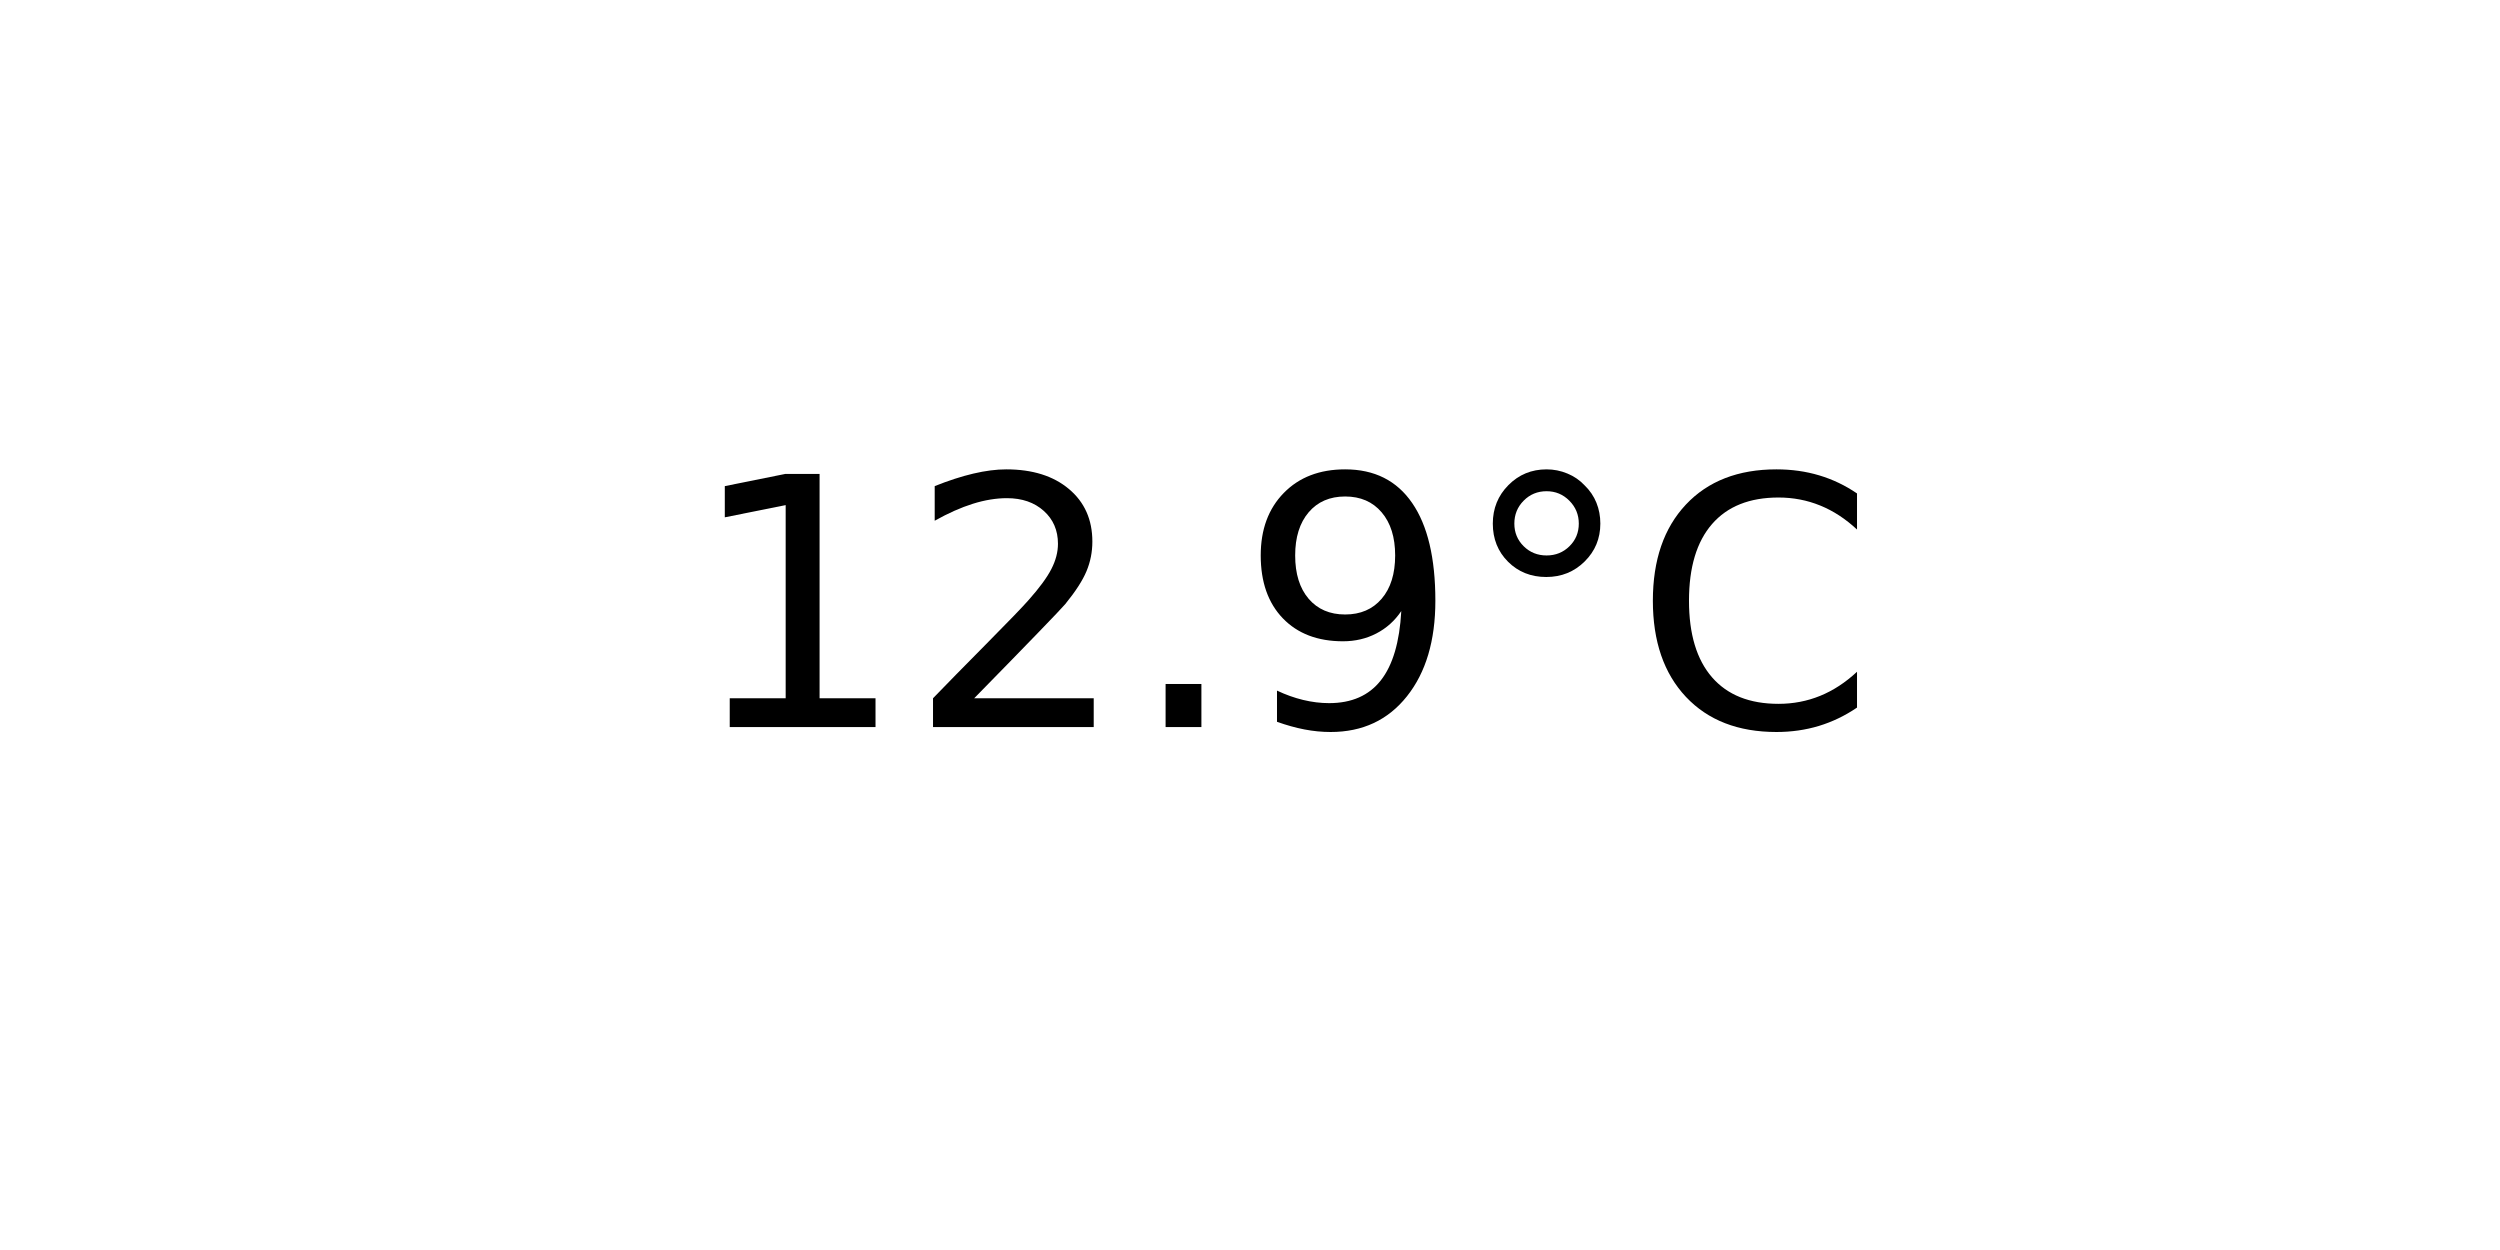
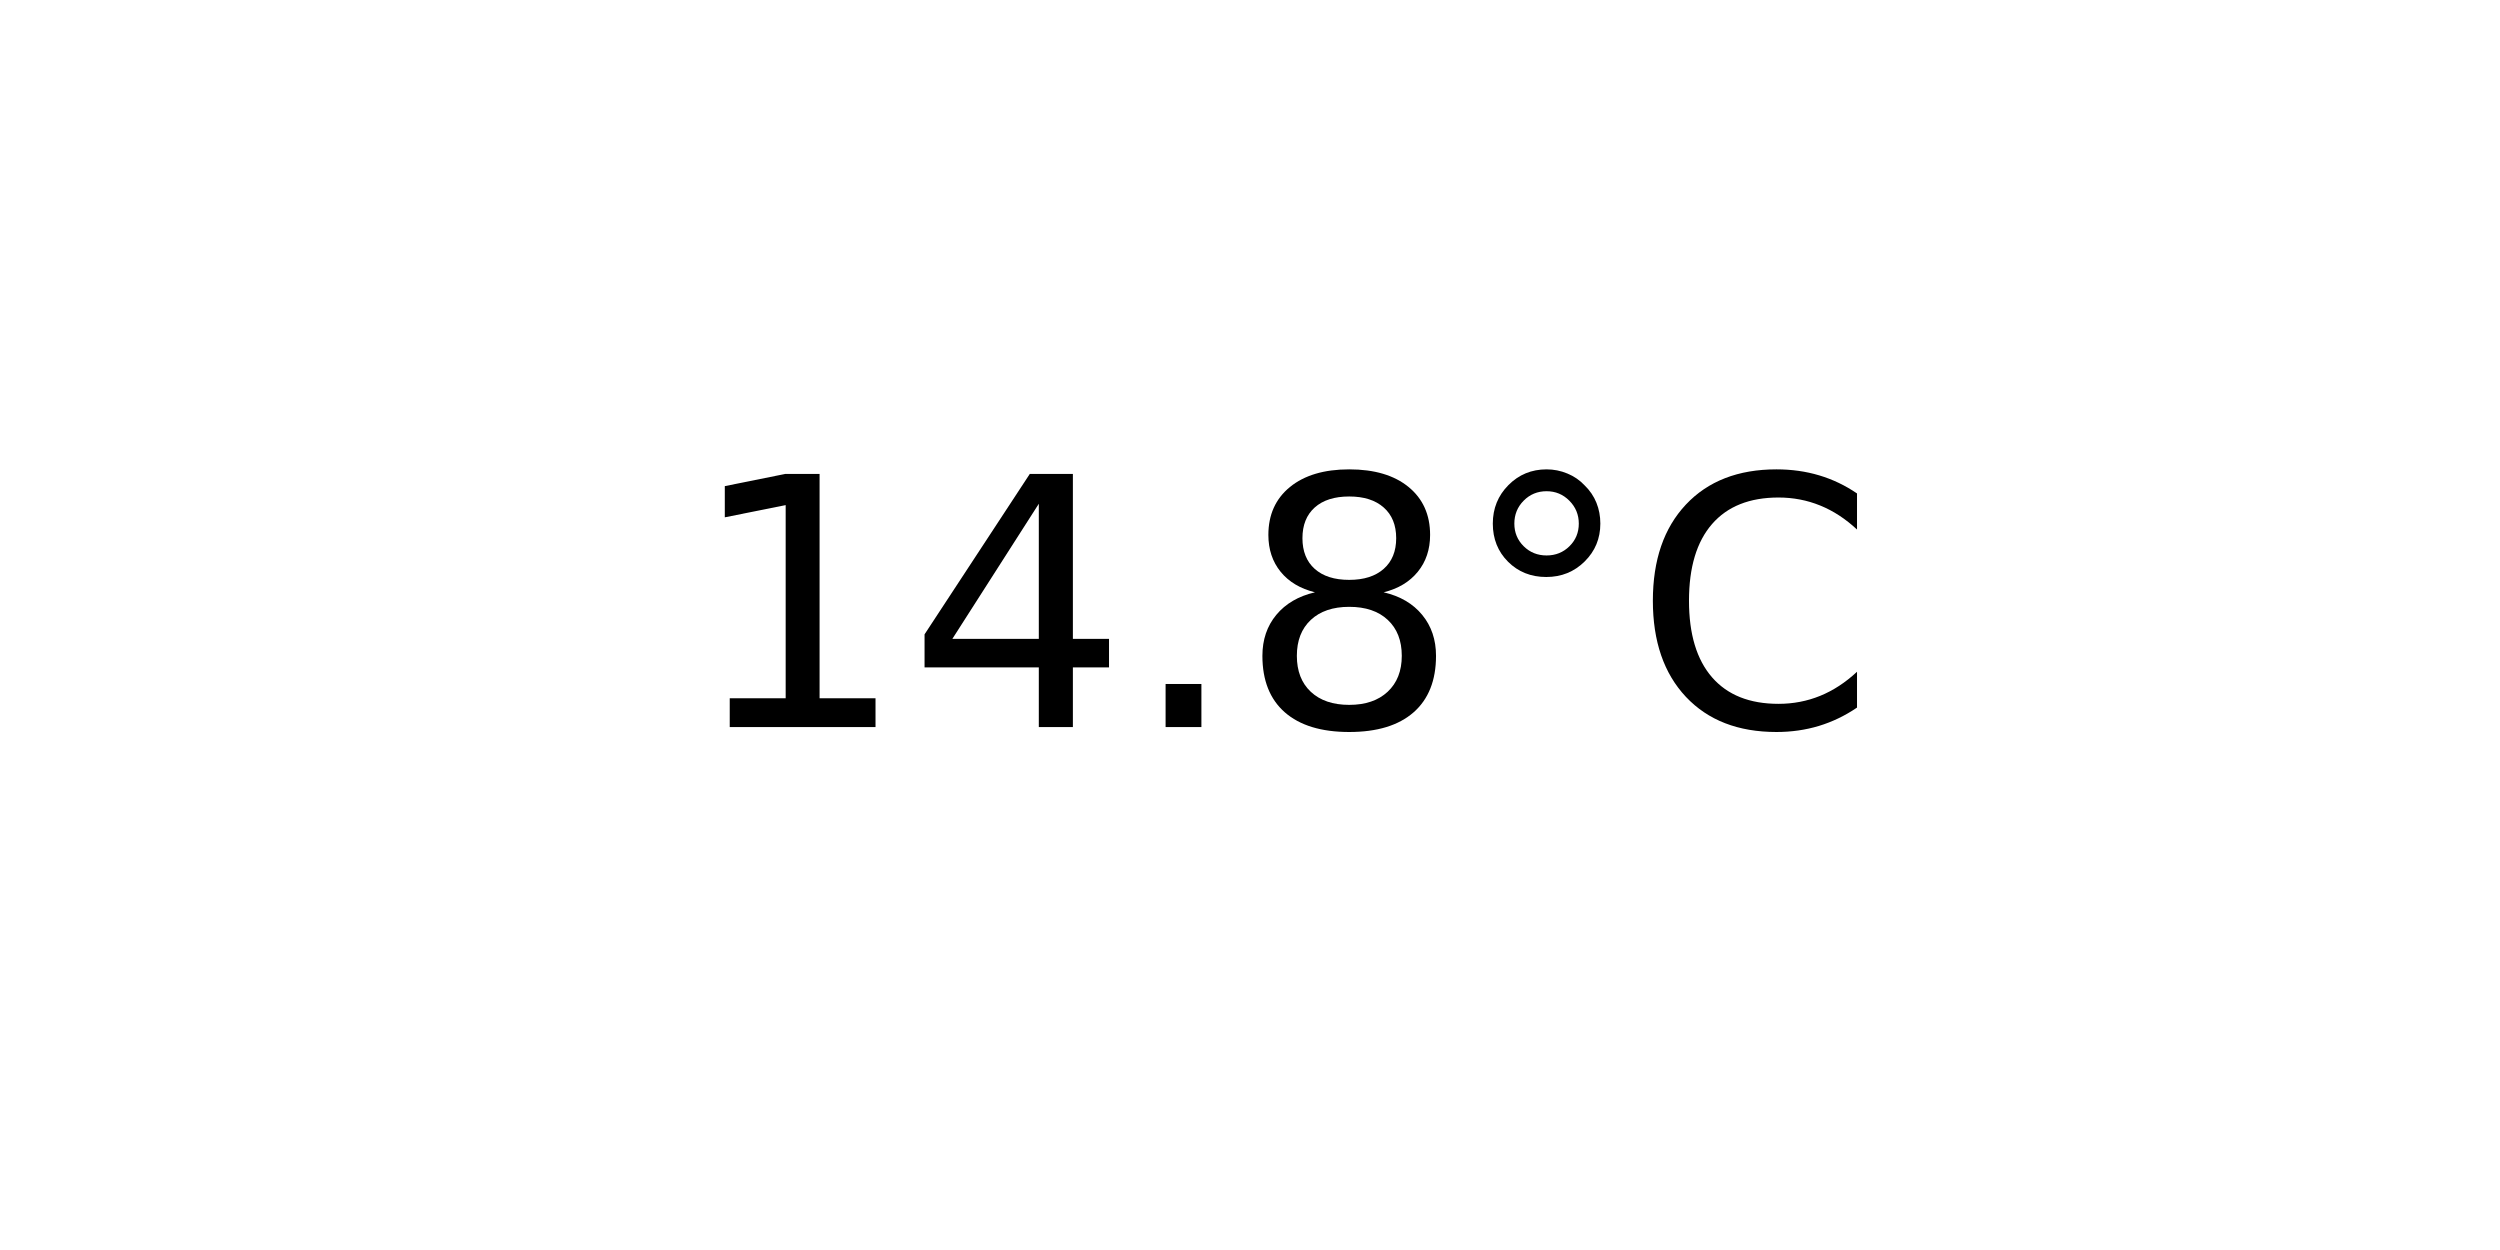
<svg xmlns="http://www.w3.org/2000/svg" xmlns:xlink="http://www.w3.org/1999/xlink" width="72pt" height="36pt" viewBox="0 0 72 36" version="1.1">
  <defs>
    <style type="text/css">*{stroke-linejoin: round; stroke-linecap: butt}</style>
  </defs>
  <g id="figure_1">
    <g id="axes_1">
      <g id="text_1">
        <g transform="translate(19.77578 20.93937) scale(0.1 -0.1)">
          <defs>
            <path id="DejaVuSans-31" d="M 794 531  L 1825 531  L 1825 4091  L 703 3866  L 703 4441  L 1819 4666  L 2450 4666  L 2450 531  L 3481 531  L 3481 0  L 794 0  L 794 531  z " transform="scale(0.015625)" />
-             <path id="DejaVuSans-32" d="M 1228 531  L 3431 531  L 3431 0  L 469 0  L 469 531  Q 828 903 1448 1529  Q 2069 2156 2228 2338  Q 2531 2678 2651 2914  Q 2772 3150 2772 3378  Q 2772 3750 2511 3984  Q 2250 4219 1831 4219  Q 1534 4219 1204 4116  Q 875 4013 500 3803  L 500 4441  Q 881 4594 1212 4672  Q 1544 4750 1819 4750  Q 2544 4750 2975 4387  Q 3406 4025 3406 3419  Q 3406 3131 3298 2873  Q 3191 2616 2906 2266  Q 2828 2175 2409 1742  Q 1991 1309 1228 531  z " transform="scale(0.015625)" />
+             <path id="DejaVuSans-34" d="M 2419 4116  L 825 1625  L 2419 1625  L 2419 4116  z M 2253 4666  L 3047 4666  L 3047 1625  L 3713 1625  L 3713 1100  L 3047 1100  L 3047 0  L 2419 0  L 2419 1100  L 313 1100  L 313 1709  L 2253 4666  z " transform="scale(0.015625)" />
            <path id="DejaVuSans-2e" d="M 684 794  L 1344 794  L 1344 0  L 684 0  L 684 794  z " transform="scale(0.015625)" />
-             <path id="DejaVuSans-39" d="M 703 97  L 703 672  Q 941 559 1184 500  Q 1428 441 1663 441  Q 2288 441 2617 861  Q 2947 1281 2994 2138  Q 2813 1869 2534 1725  Q 2256 1581 1919 1581  Q 1219 1581 811 2004  Q 403 2428 403 3163  Q 403 3881 828 4315  Q 1253 4750 1959 4750  Q 2769 4750 3195 4129  Q 3622 3509 3622 2328  Q 3622 1225 3098 567  Q 2575 -91 1691 -91  Q 1453 -91 1209 -44  Q 966 3 703 97  z M 1959 2075  Q 2384 2075 2632 2365  Q 2881 2656 2881 3163  Q 2881 3666 2632 3958  Q 2384 4250 1959 4250  Q 1534 4250 1286 3958  Q 1038 3666 1038 3163  Q 1038 2656 1286 2365  Q 1534 2075 1959 2075  z " transform="scale(0.015625)" />
+             <path id="DejaVuSans-38" d="M 2034 2216  Q 1584 2216 1326 1975  Q 1069 1734 1069 1313  Q 1069 891 1326 650  Q 1584 409 2034 409  Q 2484 409 2743 651  Q 3003 894 3003 1313  Q 3003 1734 2745 1975  Q 2488 2216 2034 2216  z M 1403 2484  Q 997 2584 770 2862  Q 544 3141 544 3541  Q 544 4100 942 4425  Q 1341 4750 2034 4750  Q 2731 4750 3128 4425  Q 3525 4100 3525 3541  Q 3525 3141 3298 2862  Q 3072 2584 2669 2484  Q 3125 2378 3379 2068  Q 3634 1759 3634 1313  Q 3634 634 3220 271  Q 2806 -91 2034 -91  Q 1263 -91 848 271  Q 434 634 434 1313  Q 434 1759 690 2068  Q 947 2378 1403 2484  z M 1172 3481  Q 1172 3119 1398 2916  Q 1625 2713 2034 2713  Q 2441 2713 2670 2916  Q 2900 3119 2900 3481  Q 2900 3844 2670 4047  Q 2441 4250 2034 4250  Q 1625 4250 1398 4047  Q 1172 3844 1172 3481  z " transform="scale(0.015625)" />
            <path id="DejaVuSans-b0" d="M 1600 4347  Q 1350 4347 1178 4173  Q 1006 4000 1006 3750  Q 1006 3503 1178 3333  Q 1350 3163 1600 3163  Q 1850 3163 2022 3333  Q 2194 3503 2194 3750  Q 2194 3997 2020 4172  Q 1847 4347 1600 4347  z M 1600 4750  Q 1800 4750 1984 4673  Q 2169 4597 2303 4453  Q 2447 4313 2519 4134  Q 2591 3956 2591 3750  Q 2591 3338 2302 3052  Q 2013 2766 1594 2766  Q 1172 2766 890 3047  Q 609 3328 609 3750  Q 609 4169 896 4459  Q 1184 4750 1600 4750  z " transform="scale(0.015625)" />
            <path id="DejaVuSans-43" d="M 4122 4306  L 4122 3641  Q 3803 3938 3442 4084  Q 3081 4231 2675 4231  Q 1875 4231 1450 3742  Q 1025 3253 1025 2328  Q 1025 1406 1450 917  Q 1875 428 2675 428  Q 3081 428 3442 575  Q 3803 722 4122 1019  L 4122 359  Q 3791 134 3420 21  Q 3050 -91 2638 -91  Q 1578 -91 968 557  Q 359 1206 359 2328  Q 359 3453 968 4101  Q 1578 4750 2638 4750  Q 3056 4750 3426 4639  Q 3797 4528 4122 4306  z " transform="scale(0.015625)" />
          </defs>
          <use xlink:href="#DejaVuSans-31" />
-           <use xlink:href="#DejaVuSans-32" x="63.623" />
+           <use xlink:href="#DejaVuSans-34" x="63.623" />
          <use xlink:href="#DejaVuSans-2e" x="127.246" />
-           <use xlink:href="#DejaVuSans-39" x="159.033" />
+           <use xlink:href="#DejaVuSans-38" x="159.033" />
          <use xlink:href="#DejaVuSans-b0" x="222.656" />
          <use xlink:href="#DejaVuSans-43" x="272.656" />
        </g>
      </g>
    </g>
  </g>
</svg>
